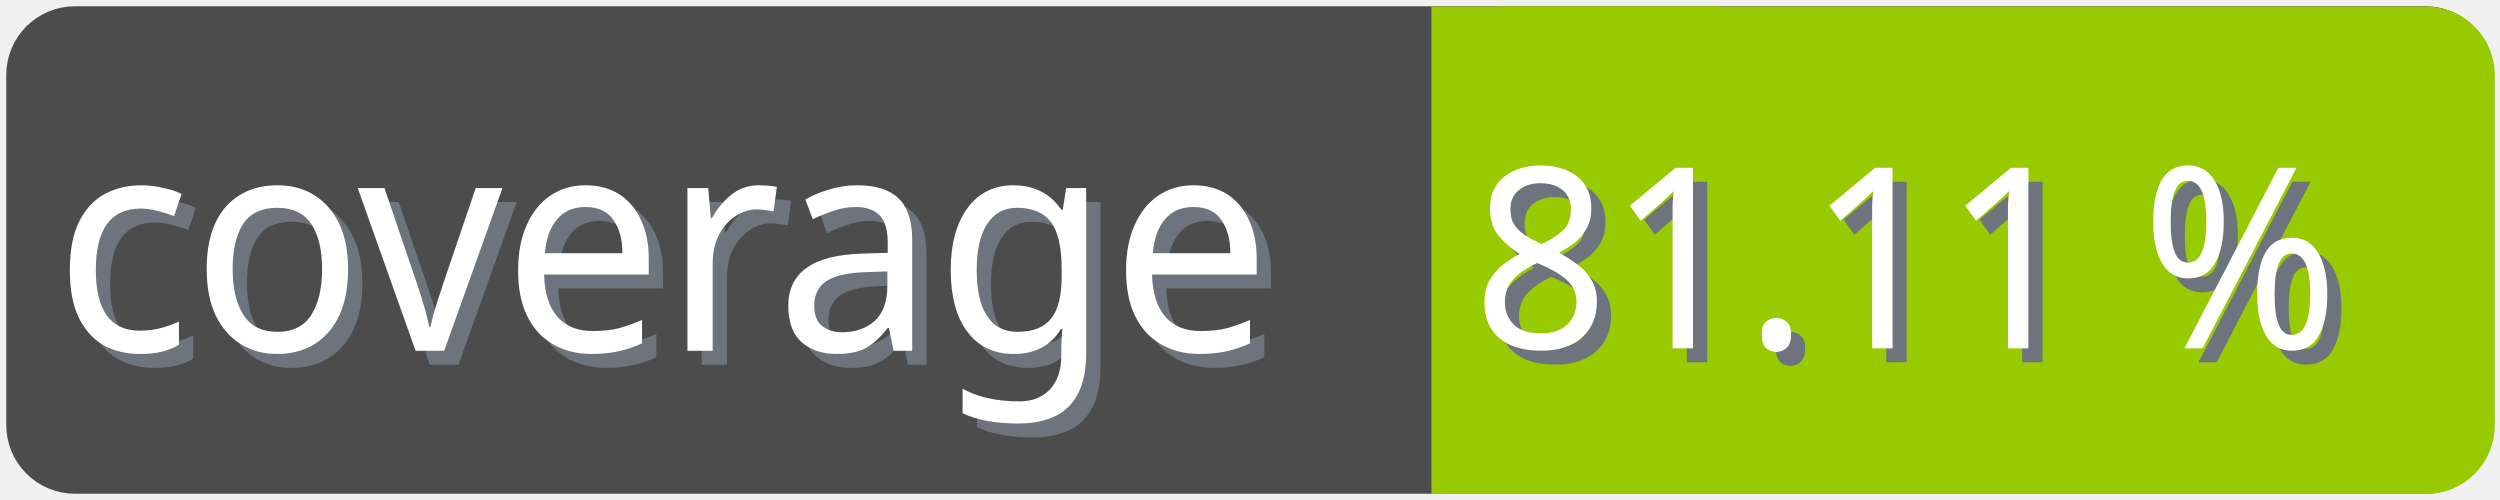
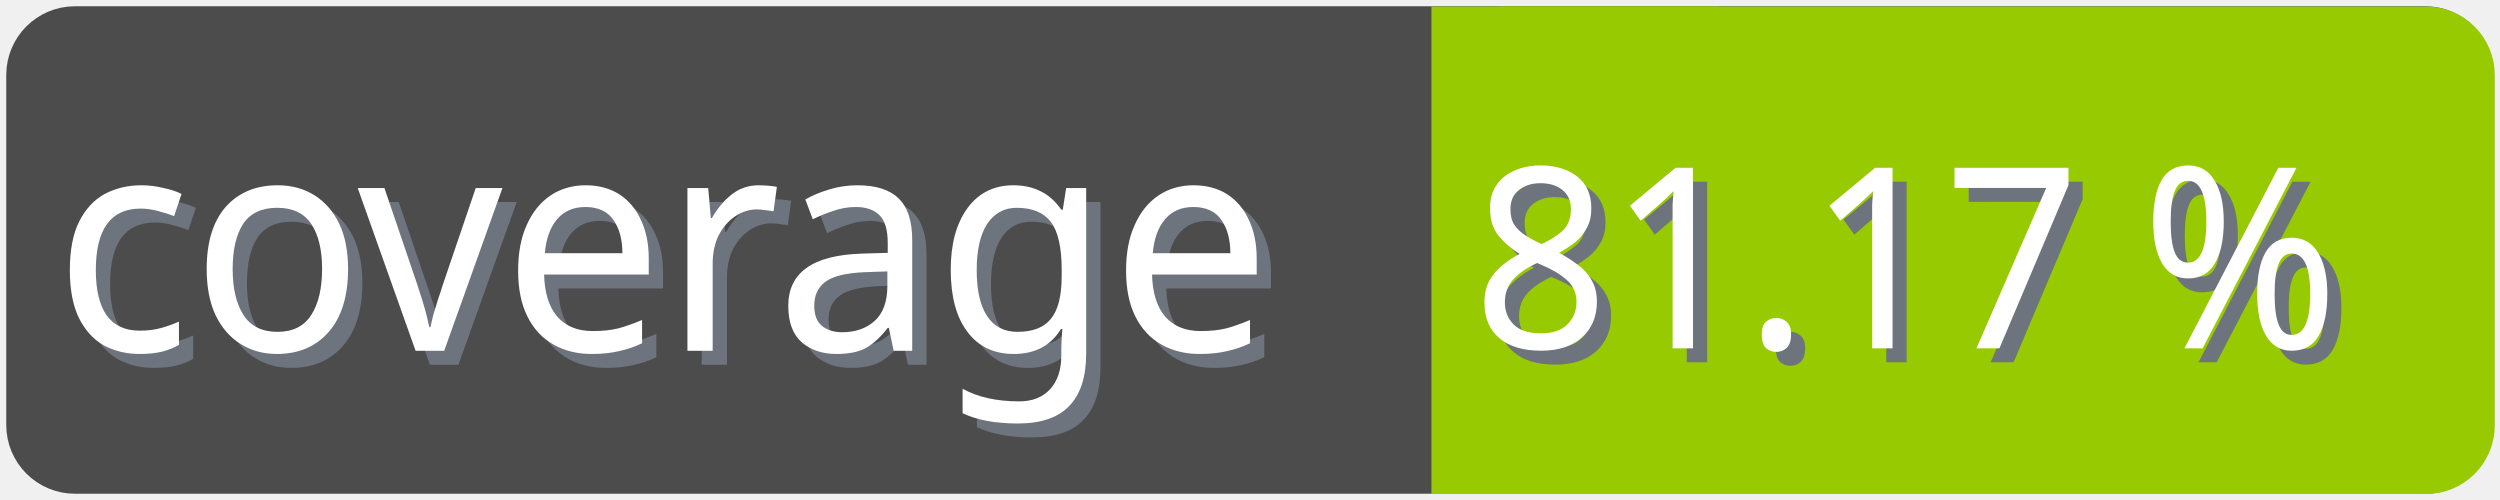
<svg xmlns="http://www.w3.org/2000/svg" width="100" height="20">
  <g>
    <rect fill="none" id="canvas_background" height="22" width="102" y="-1" x="-1" />
  </g>
  <g>
    <rect rx="2" id="svg_1" height="18" width="98" y="1" x="1" stroke-width="1.5" stroke="#4c4c4c" fill="#4c4c4c" />
    <text transform="matrix(0.95, 0, 0, 1.01133, 0.0809801, -0.0237383)" font-weight="normal" xml:space="preserve" text-anchor="start" font-family="'Trebuchet MS', Gadget, sans-serif" font-size="12" id="svg_8" y="14.45" x="2.8" stroke-width="0" stroke="#4c4c4c" fill="#6e747d">coverage</text>
    <text transform="matrix(0.95, 0, 0, 1.01133, 0.0809801, -0.0237383)" font-weight="normal" xml:space="preserve" text-anchor="start" font-family="'Trebuchet MS', Gadget, sans-serif" font-size="12" id="svg_3" y="13.9" x="2.2" stroke-width="0" stroke="#4c4c4c" fill="#ffffff">coverage</text>
    <rect rx="2" id="svg_5" height="18" width="40.905" y="1.011" x="58.137" stroke-width="1.5" stroke="#97ca00" fill="#97ca00" />
    <rect id="svg_7" height="18" width="10" y="1.011" x="58.008" stroke-width="1.5" stroke="#97ca00" fill="#97ca00" />
-     <text transform="matrix(0.95, 0, 0, 1.01133, 0.0809801, -0.0237383)" font-weight="normal" xml:space="preserve" text-anchor="end" font-family="'Trebuchet MS', Gadget, sans-serif" font-size="10" id="svg_10" y="14.35" x="99" stroke-width="0" stroke="#4c4c4c" fill="#6e747d">81.11 %</text>
-     <text transform="matrix(0.95, 0, 0, 1.01133, 0.0809801, -0.0237383)" font-weight="normal" xml:space="preserve" text-anchor="end" font-family="'Trebuchet MS', Gadget, sans-serif" font-size="10" id="svg_9" y="13.8" x="98.4" stroke-width="0" stroke="#4c4c4c" fill="#ffffff">81.11 %</text>
+     <text transform="matrix(0.95, 0, 0, 1.01133, 0.0809801, -0.0237383)" font-weight="normal" xml:space="preserve" text-anchor="end" font-family="'Trebuchet MS', Gadget, sans-serif" font-size="10" id="svg_10" y="14.35" x="99" stroke-width="0" stroke="#4c4c4c" fill="#6e747d">81.17 %</text>
+     <text transform="matrix(0.95, 0, 0, 1.01133, 0.0809801, -0.0237383)" font-weight="normal" xml:space="preserve" text-anchor="end" font-family="'Trebuchet MS', Gadget, sans-serif" font-size="10" id="svg_9" y="13.8" x="98.4" stroke-width="0" stroke="#4c4c4c" fill="#ffffff">81.17 %</text>
  </g>
</svg>
